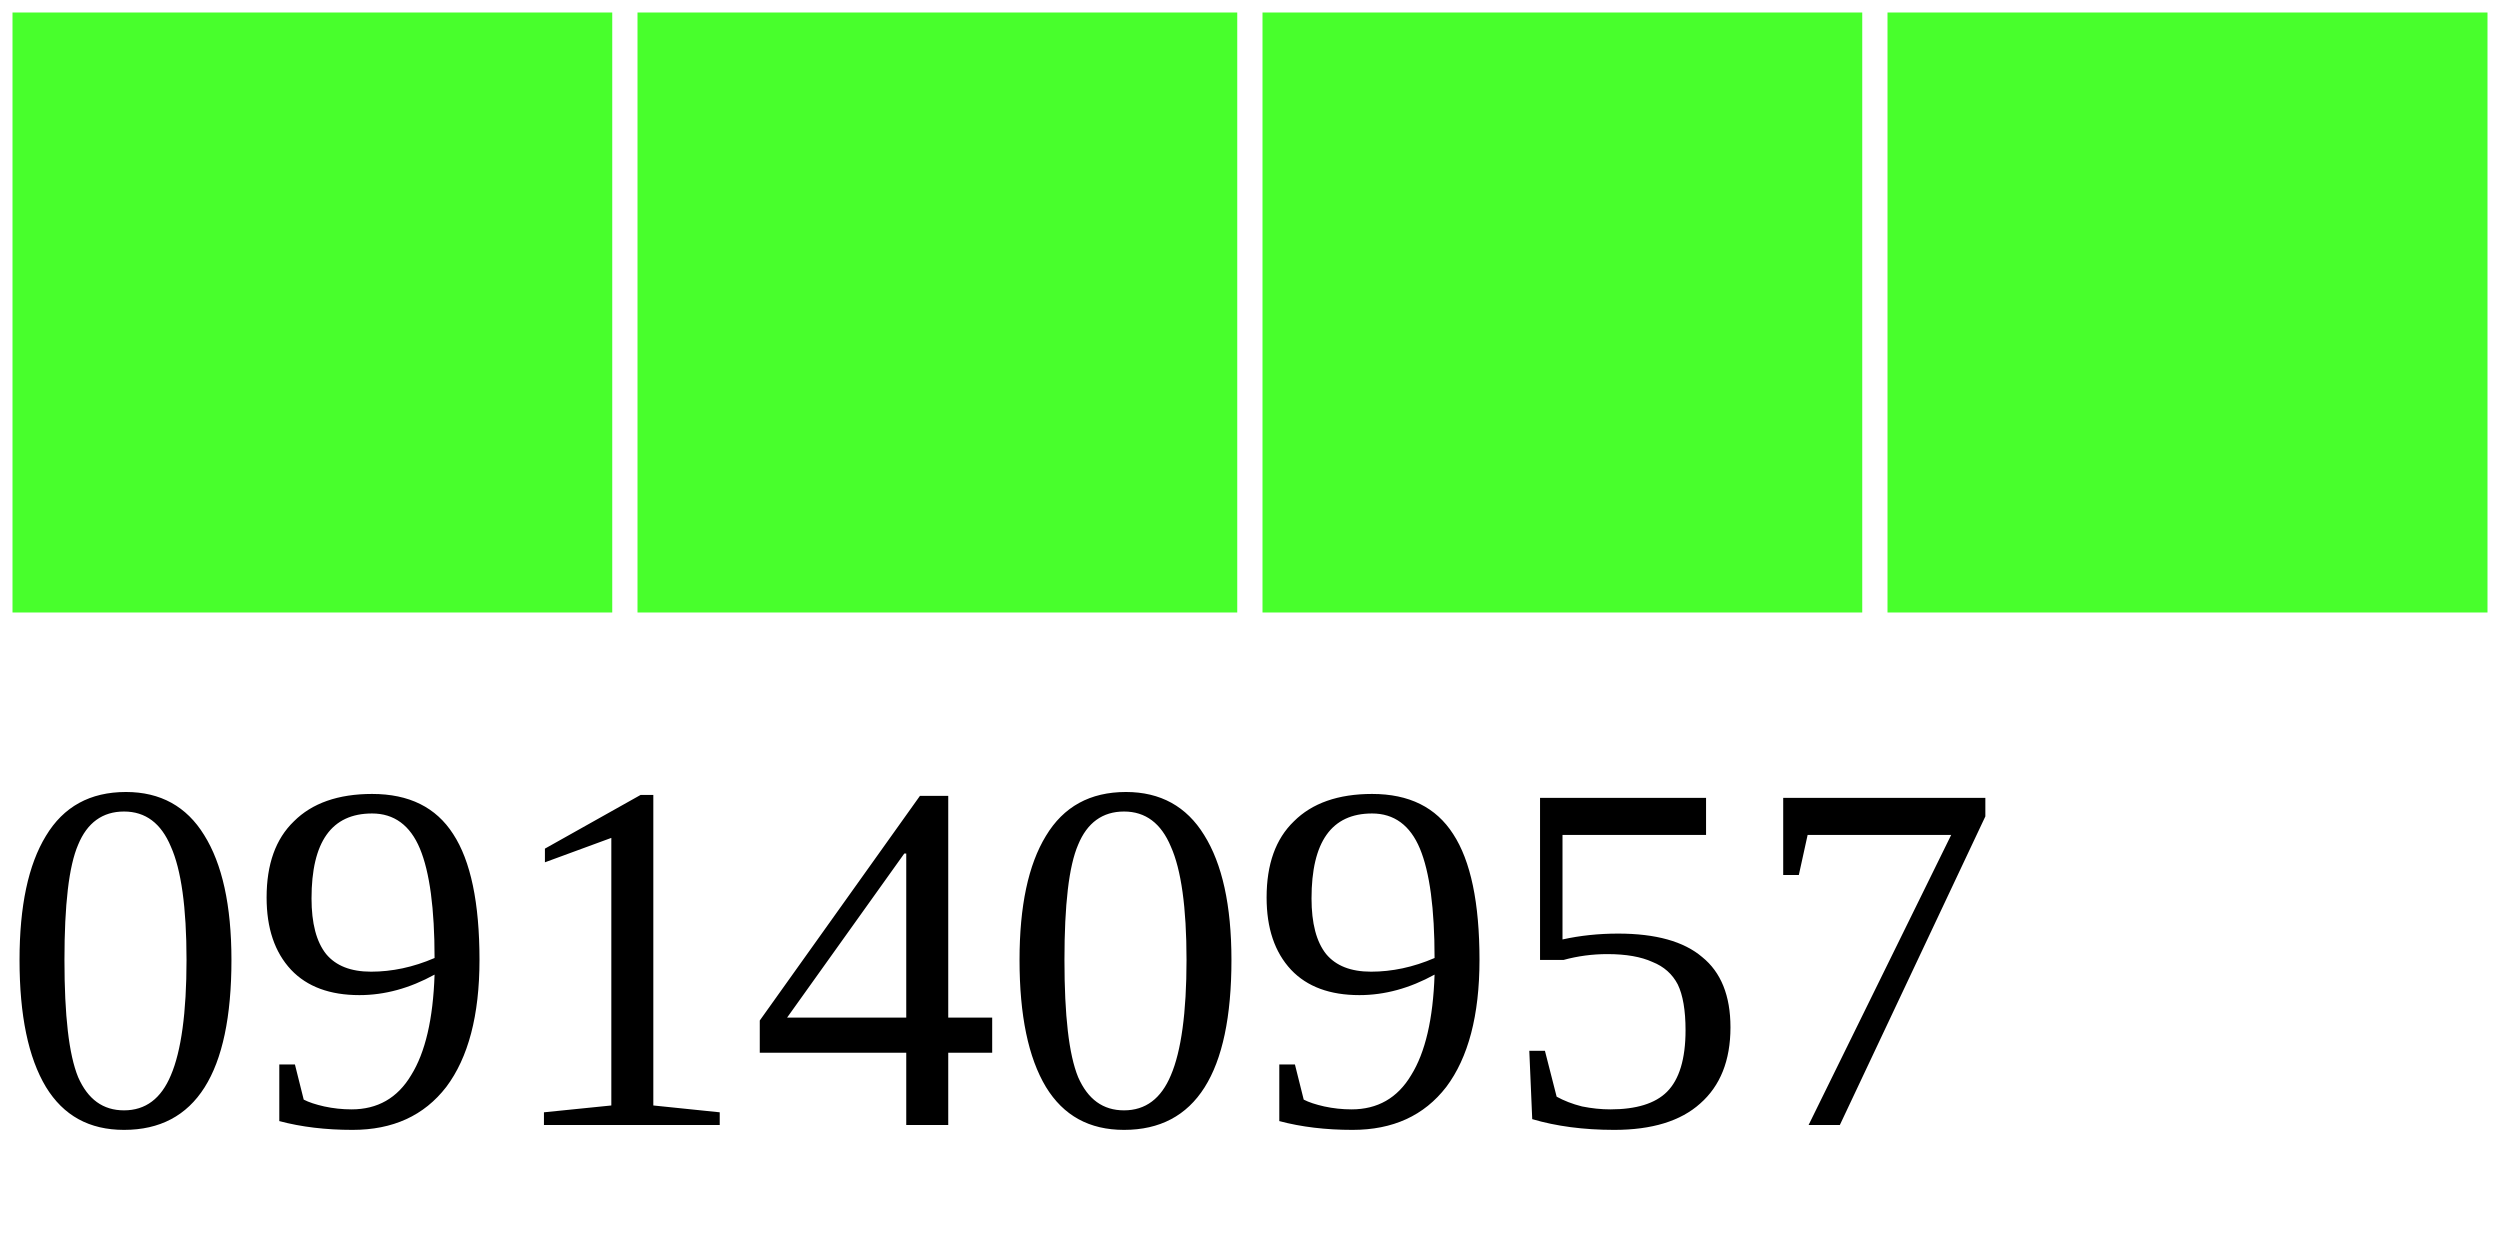
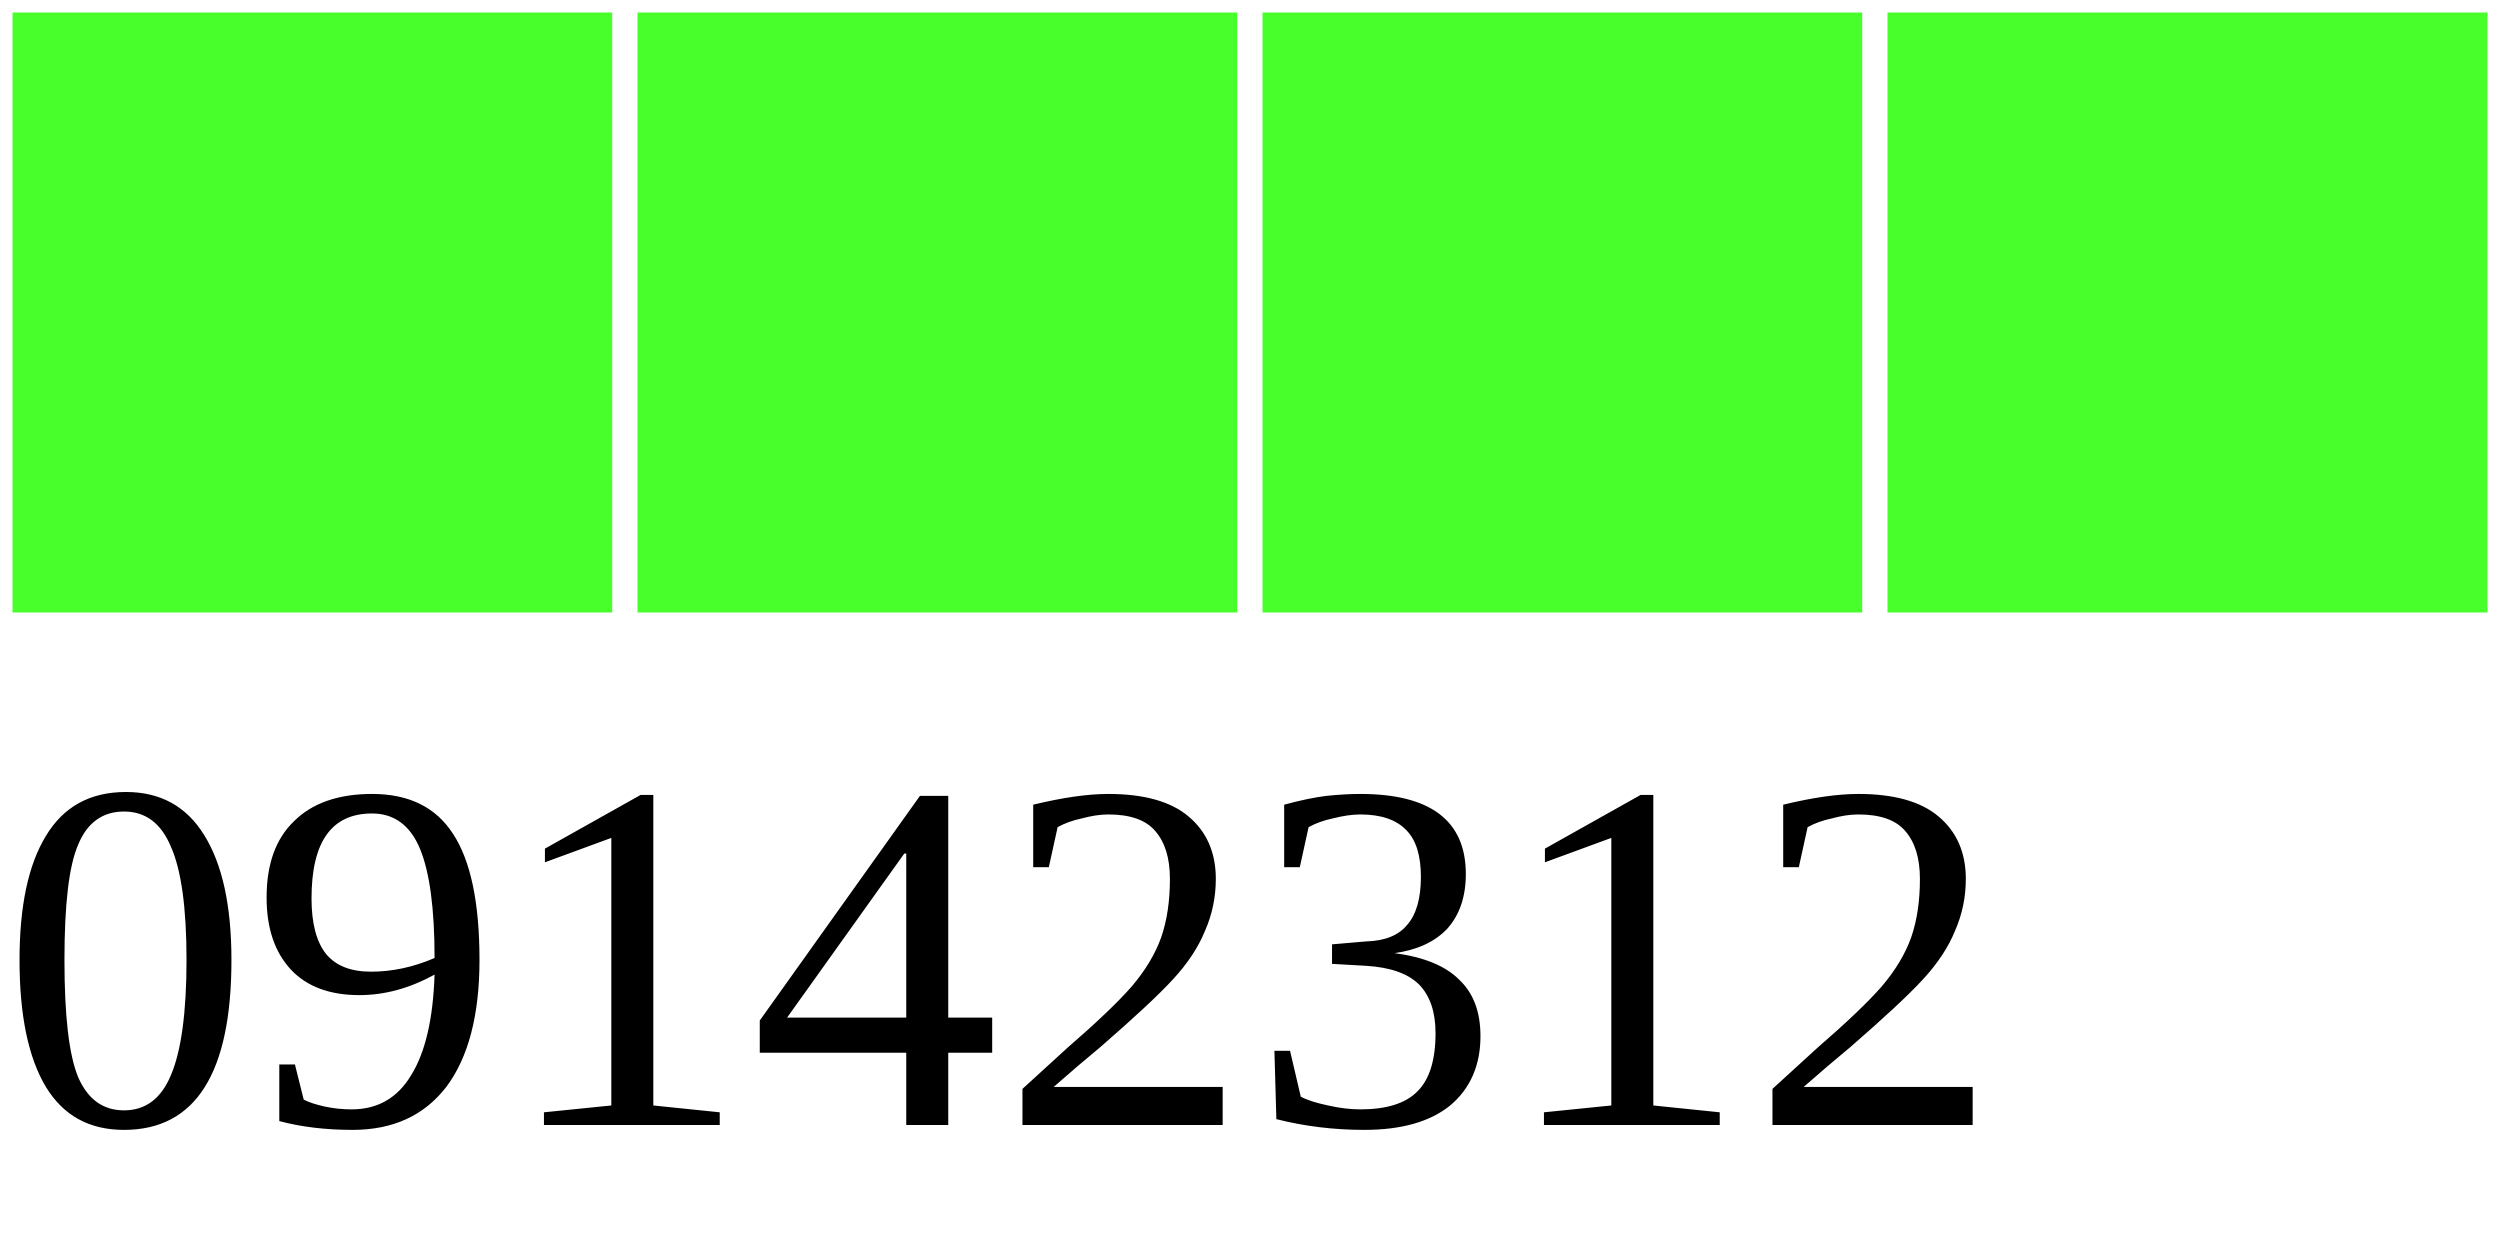
<svg xmlns="http://www.w3.org/2000/svg" width="40" height="20">
  <g>
    <rect width="10" height="10" style="fill:#48FF2C;stroke-width:0.4;stroke:rgb(255,255,255)" x="0" />
    <rect width="10" height="10" style="fill:#48FF2C;stroke-width:0.4;stroke:rgb(255,255,255)" x="10" />
    <rect width="10" height="10" style="fill:#48FF2C;stroke-width:0.4;stroke:rgb(255,255,255)" x="20" />
    <rect width="10" height="10" style="fill:#48FF2C;stroke-width:0.4;stroke:rgb(255,255,255)" x="30" />
-     <text x="0" y="18" fill="black" font-size="8">09140957</text>
+     <text x="0" y="18" fill="black" font-size="8">09142312</text>
  </g>
</svg>
